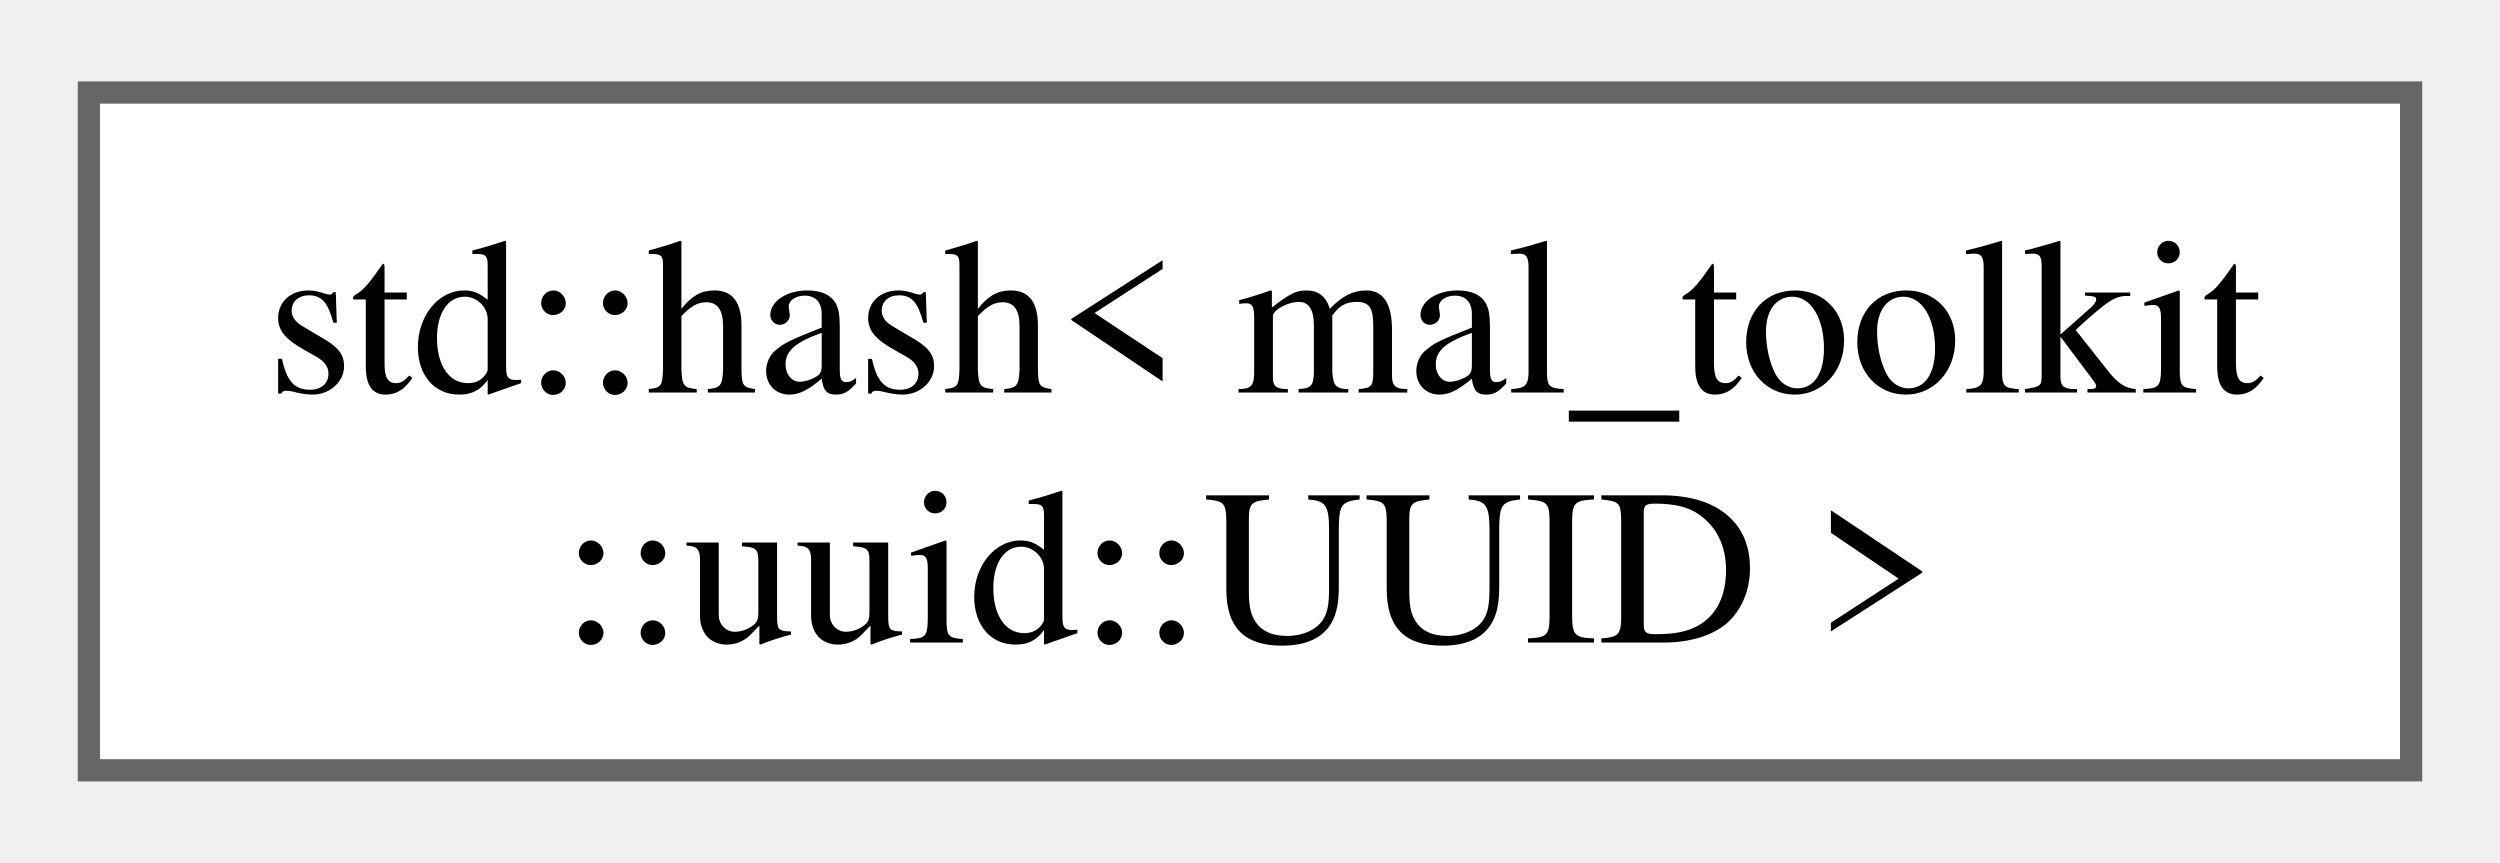
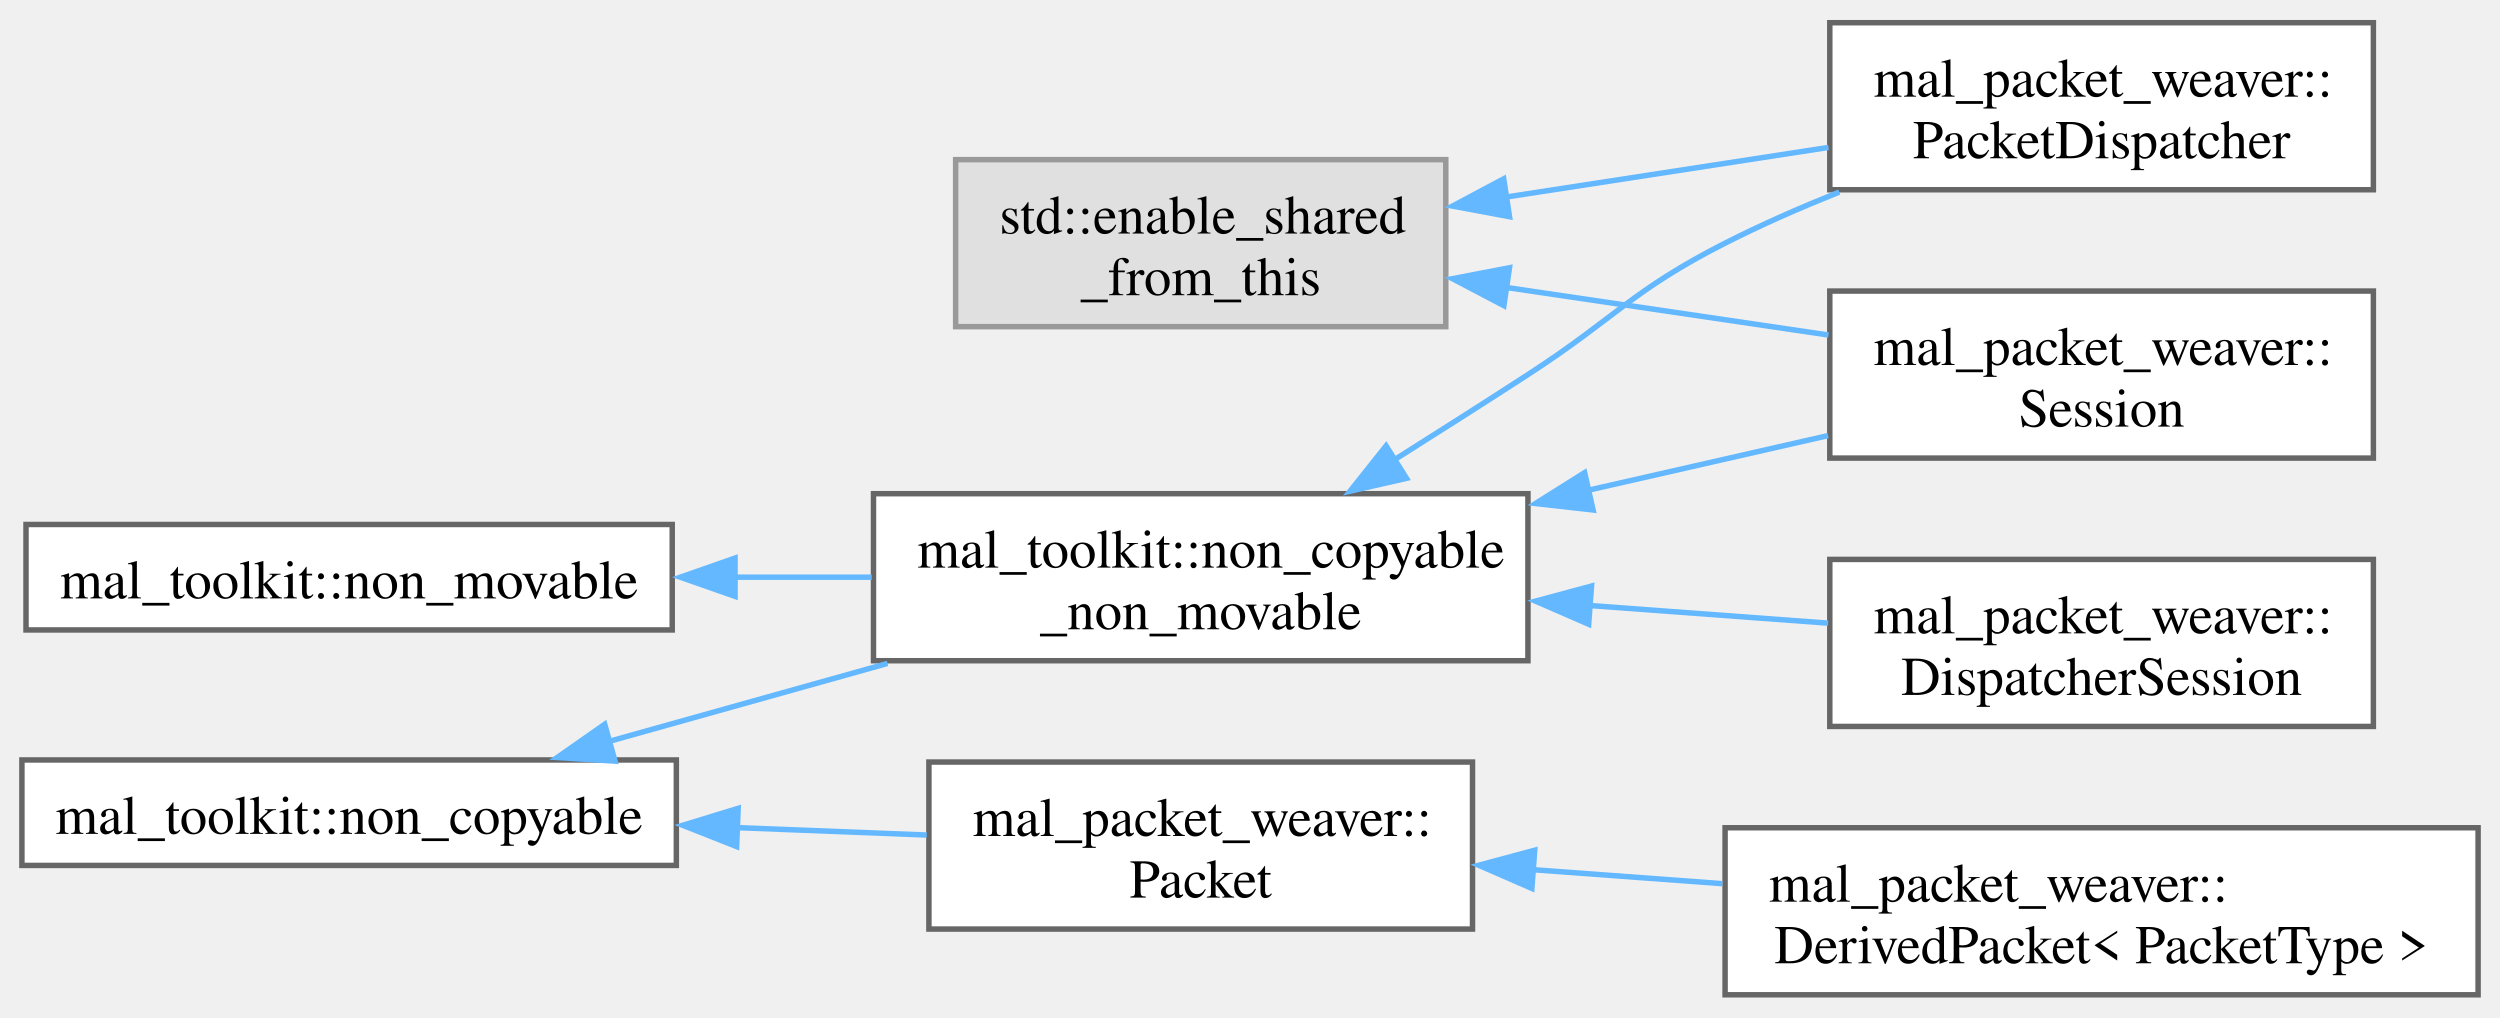
- <svg xmlns="http://www.w3.org/2000/svg" xmlns:xlink="http://www.w3.org/1999/xlink" width="113pt" height="39pt" viewBox="0.00 0.00 112.50 38.50">
-   <g id="graph0" class="graph" transform="scale(1 1) rotate(0) translate(4 34.5)">
+ <svg xmlns="http://www.w3.org/2000/svg" xmlns:xlink="http://www.w3.org/1999/xlink" width="457pt" height="186pt" viewBox="0.00 0.00 456.50 185.50">
+   <g id="graph0" class="graph" transform="scale(1 1) rotate(0) translate(4 181.5)">
    <g id="Node000000" class="node">
      <g id="a_Node000000">
-         <a xlink:href="db/d27/structstd_1_1hash_3_01mal__toolkit_1_1uuid_1_1_u_u_i_d_01_4.html" target="_top" xlink:title=" ">
-           <polygon fill="white" stroke="#666666" points="104.5,-30.5 0,-30.5 0,0 104.5,0 104.5,-30.5" />
-           <text text-anchor="start" x="8" y="-17" font-family="Times,serif" font-size="10.00">std::hash&lt; mal_toolkit</text>
-           <text text-anchor="middle" x="52.25" y="-5.75" font-family="Times,serif" font-size="10.00">::uuid::UUID &gt;</text>
+         <a xlink:title=" ">
+           <polygon fill="#e0e0e0" stroke="#999999" points="260,-152.5 170.5,-152.5 170.5,-122 260,-122 260,-152.5" />
+           <text text-anchor="start" x="178.5" y="-139" font-family="Times,serif" font-size="10.00">std::enable_shared</text>
+           <text text-anchor="middle" x="215.25" y="-127.75" font-family="Times,serif" font-size="10.00">_from_this</text>
+         </a>
+       </g>
+     </g>
+     <g id="Node000001" class="node">
+       <g id="a_Node000001">
+         <a xlink:href="d4/d61/classmal__packet__weaver_1_1_packet_dispatcher.html" target="_top" xlink:title="The PacketDispatcher class is responsible for managing packet dispatching and handling.">
+           <polygon fill="white" stroke="#666666" points="429.38,-177.5 330.12,-177.5 330.12,-147 429.38,-147 429.38,-177.5" />
+           <text text-anchor="start" x="338.12" y="-164" font-family="Times,serif" font-size="10.00">mal_packet_weaver::</text>
+           <text text-anchor="middle" x="379.75" y="-152.75" font-family="Times,serif" font-size="10.00">PacketDispatcher</text>
+         </a>
+       </g>
+     </g>
+     <g id="edge4_Node000000_Node000001" class="edge">
+       <g id="a_edge4_Node000000_Node000001">
+         <a xlink:title=" ">
+           <path fill="none" stroke="#63b8ff" d="M270.88,-145.65C289.97,-148.59 311.28,-151.87 329.88,-154.73" />
+           <polygon fill="#63b8ff" stroke="#63b8ff" points="271.64,-142.08 261.22,-144.02 270.58,-149 271.64,-142.08" />
+         </a>
+       </g>
+     </g>
+     <g id="Node000004" class="node">
+       <g id="a_Node000004">
+         <a xlink:href="d8/d39/classmal__packet__weaver_1_1_session.html" target="_top" xlink:title="Represents a network session for sending and receiving packets.">
+           <polygon fill="white" stroke="#666666" points="429.38,-128.5 330.12,-128.5 330.12,-98 429.38,-98 429.38,-128.5" />
+           <text text-anchor="start" x="338.12" y="-115" font-family="Times,serif" font-size="10.00">mal_packet_weaver::</text>
+           <text text-anchor="middle" x="379.75" y="-103.75" font-family="Times,serif" font-size="10.00">Session</text>
+         </a>
+       </g>
+     </g>
+     <g id="edge5_Node000000_Node000004" class="edge">
+       <g id="a_edge5_Node000000_Node000004">
+         <a xlink:title=" ">
+           <path fill="none" stroke="#63b8ff" d="M270.88,-129.18C289.97,-126.36 311.28,-123.22 329.88,-120.47" />
+           <polygon fill="#63b8ff" stroke="#63b8ff" points="270.61,-125.83 261.22,-130.76 271.63,-132.76 270.61,-125.83" />
+         </a>
+       </g>
+     </g>
+     <g id="Node000005" class="node">
+       <g id="a_Node000005">
+         <a xlink:href="d1/dd3/classmal__toolkit_1_1non__copyable.html" target="_top" xlink:title="A class that can't be copied.">
+           <polygon fill="white" stroke="#666666" points="119.5,-42.88 0,-42.88 0,-23.62 119.5,-23.62 119.5,-42.88" />
+           <text text-anchor="middle" x="59.75" y="-29.38" font-family="Times,serif" font-size="10.00">mal_toolkit::non_copyable</text>
+         </a>
+       </g>
+     </g>
+     <g id="Node000006" class="node">
+       <g id="a_Node000006">
+         <a xlink:href="d2/d9d/classmal__packet__weaver_1_1_packet.html" target="_top" xlink:title="Base class for all packets.">
+           <polygon fill="white" stroke="#666666" points="264.88,-42.5 165.62,-42.5 165.62,-12 264.88,-12 264.88,-42.5" />
+           <text text-anchor="start" x="173.62" y="-29" font-family="Times,serif" font-size="10.00">mal_packet_weaver::</text>
+           <text text-anchor="middle" x="215.25" y="-17.75" font-family="Times,serif" font-size="10.00">Packet</text>
+         </a>
+       </g>
+     </g>
+     <g id="edge6_Node000005_Node000006" class="edge">
+       <g id="a_edge6_Node000005_Node000006">
+         <a xlink:title=" ">
+           <path fill="none" stroke="#63b8ff" d="M130.37,-30.53C142.13,-30.07 154.12,-29.6 165.22,-29.17" />
+           <polygon fill="#63b8ff" stroke="#63b8ff" points="130.51,-27.06 120.66,-30.95 130.79,-34.05 130.51,-27.06" />
+         </a>
+       </g>
+     </g>
+     <g id="Node000002" class="node">
+       <g id="a_Node000002">
+         <a xlink:href="d2/df3/classmal__toolkit_1_1non__copyable__non__movable.html" target="_top" xlink:title="A class that can't be copied neither moved.">
+           <polygon fill="white" stroke="#666666" points="275,-91.5 155.5,-91.5 155.5,-61 275,-61 275,-91.5" />
+           <text text-anchor="start" x="163.5" y="-78" font-family="Times,serif" font-size="10.00">mal_toolkit::non_copyable</text>
+           <text text-anchor="middle" x="215.25" y="-66.75" font-family="Times,serif" font-size="10.00">_non_movable</text>
+         </a>
+       </g>
+     </g>
+     <g id="edge8_Node000005_Node000002" class="edge">
+       <g id="a_edge8_Node000005_Node000002">
+         <a xlink:title=" ">
+           <path fill="none" stroke="#63b8ff" d="M106.96,-46.2C123.04,-50.7 141.26,-55.8 158.06,-60.51" />
+           <polygon fill="#63b8ff" stroke="#63b8ff" points="108.31,-42.66 97.74,-43.33 106.42,-49.4 108.31,-42.66" />
+         </a>
+       </g>
+     </g>
+     <g id="Node000007" class="node">
+       <g id="a_Node000007">
+         <a xlink:href="dd/d2b/classmal__packet__weaver_1_1_derived_packet.html" target="_top" xlink:title="A templated class representing a derived packet from the base Packet class.">
+           <polygon fill="white" stroke="#666666" points="448.5,-30.5 311,-30.5 311,0 448.5,0 448.5,-30.5" />
+           <text text-anchor="start" x="319" y="-17" font-family="Times,serif" font-size="10.00">mal_packet_weaver::</text>
+           <text text-anchor="middle" x="379.75" y="-5.75" font-family="Times,serif" font-size="10.00">DerivedPacket&lt; PacketType &gt;</text>
+         </a>
+       </g>
+     </g>
+     <g id="edge7_Node000006_Node000007" class="edge">
+       <g id="a_edge7_Node000006_Node000007">
+         <a xlink:title=" ">
+           <path fill="none" stroke="#63b8ff" d="M275.65,-22.86C286.98,-22.03 298.92,-21.14 310.5,-20.29" />
+           <polygon fill="#63b8ff" stroke="#63b8ff" points="275.72,-19.42 266.01,-23.65 276.24,-26.4 275.72,-19.42" />
+         </a>
+       </g>
+     </g>
+     <g id="edge10_Node000002_Node000001" class="edge">
+       <g id="a_edge10_Node000002_Node000001">
+         <a xlink:title=" ">
+           <path fill="none" stroke="#63b8ff" d="M250.63,-97.7C258.66,-102.76 267.15,-108.16 275,-113.25 291.14,-123.71 293.86,-128.53 311,-137.25 317.59,-140.6 324.74,-143.74 331.85,-146.58" />
+           <polygon fill="#63b8ff" stroke="#63b8ff" points="252.83,-94.31 242.5,-91.95 249.1,-100.24 252.83,-94.31" />
+         </a>
+       </g>
+     </g>
+     <g id="edge11_Node000002_Node000004" class="edge">
+       <g id="a_edge11_Node000002_Node000004">
+         <a xlink:title=" ">
+           <path fill="none" stroke="#63b8ff" d="M286,-92.13C300.75,-95.49 316.02,-98.97 329.81,-102.11" />
+           <polygon fill="#63b8ff" stroke="#63b8ff" points="286.9,-88.52 276.38,-89.71 285.35,-95.35 286.9,-88.52" />
+         </a>
+       </g>
+     </g>
+     <g id="Node000003" class="node">
+       <g id="a_Node000003">
+         <a xlink:href="d3/dbd/classmal__packet__weaver_1_1_dispatcher_session.html" target="_top" xlink:title="Represents a session with packet dispatching functionality.">
+           <polygon fill="white" stroke="#666666" points="429.38,-79.5 330.12,-79.5 330.12,-49 429.38,-49 429.38,-79.5" />
+           <text text-anchor="start" x="338.12" y="-66" font-family="Times,serif" font-size="10.00">mal_packet_weaver::</text>
+           <text text-anchor="middle" x="379.75" y="-54.75" font-family="Times,serif" font-size="10.00">DispatcherSession</text>
+         </a>
+       </g>
+     </g>
+     <g id="edge9_Node000002_Node000003" class="edge">
+       <g id="a_edge9_Node000002_Node000003">
+         <a xlink:title=" ">
+           <path fill="none" stroke="#63b8ff" d="M286,-71.1C300.75,-70.01 316.02,-68.88 329.81,-67.86" />
+           <polygon fill="#63b8ff" stroke="#63b8ff" points="286.09,-67.66 276.38,-71.88 286.61,-74.64 286.09,-67.66" />
+         </a>
+       </g>
+     </g>
+     <g id="Node000008" class="node">
+       <g id="a_Node000008">
+         <a xlink:href="db/d86/classmal__toolkit_1_1non__movable.html" target="_top" xlink:title="A class that can't be moved.">
+           <polygon fill="white" stroke="#666666" points="118.75,-85.88 0.75,-85.88 0.75,-66.62 118.75,-66.62 118.75,-85.88" />
+           <text text-anchor="middle" x="59.75" y="-72.38" font-family="Times,serif" font-size="10.00">mal_toolkit::non_movable</text>
+         </a>
+       </g>
+     </g>
+     <g id="edge12_Node000008_Node000002" class="edge">
+       <g id="a_edge12_Node000008_Node000002">
+         <a xlink:title=" ">
+           <path fill="none" stroke="#63b8ff" d="M130.12,-76.25C138.49,-76.25 146.98,-76.25 155.18,-76.25" />
+           <polygon fill="#63b8ff" stroke="#63b8ff" points="130.22,-72.75 120.22,-76.25 130.22,-79.75 130.22,-72.75" />
        </a>
      </g>
    </g>
  </g>
</svg>
